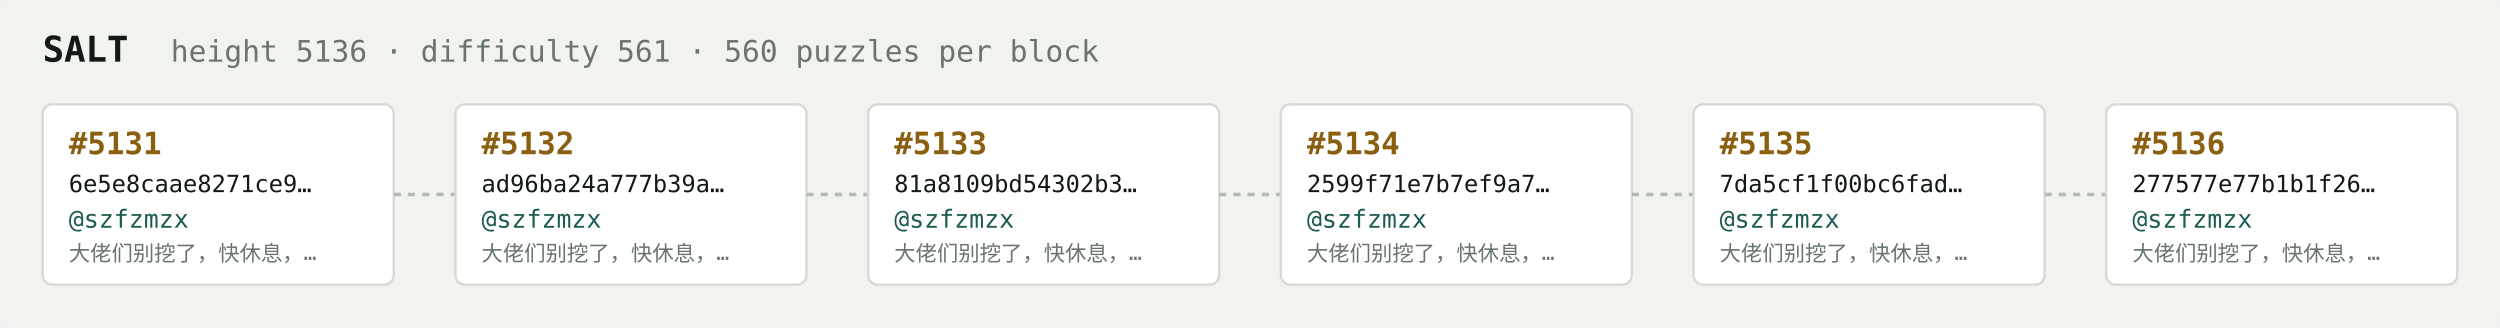
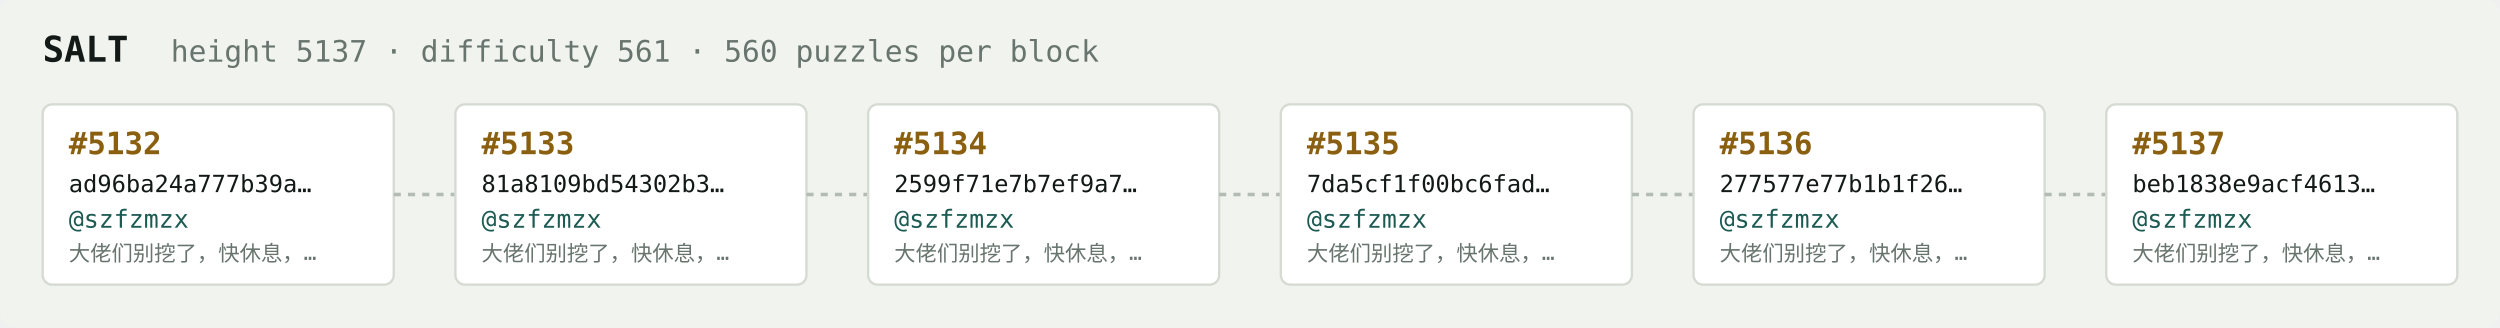
<svg xmlns="http://www.w3.org/2000/svg" width="1054" height="138" viewBox="0 0 1054 138" font-family="ui-monospace,SFMono-Regular,Menlo,monospace">
  <rect fill="#f1f3ef" width="1054" height="138" rx="6" />
  <text x="18" y="26" fill="#121916" font-size="15" font-weight="700">SALT</text>
-   <text x="72" y="26" fill="#68746e" font-size="12.5">height 5136 · difficulty 561 · 560 puzzles per block</text>
+   <text x="72" y="26" fill="#68746e" font-size="12.5">height 5137 · difficulty 561 · 560 puzzles per block</text>
  <rect x="18" y="44" width="148" height="76" rx="4" fill="#ffffff" stroke="#d5dbd2" stroke-width="1" />
-   <text x="29" y="65" fill="#8a5f10" font-size="13" font-weight="700">#5131</text>
-   <text x="29" y="81" fill="#121916" font-size="10">6e5e8caae8271ce9…</text>
+   <text x="29" y="65" fill="#8a5f10" font-size="13" font-weight="700">#5132</text>
+   <text x="29" y="81" fill="#121916" font-size="10">ad96ba24a777b39a…</text>
  <text x="29" y="96" fill="#1c5b52" font-size="10.5">@szfzmzx</text>
  <text x="29" y="110" fill="#68746e" font-size="9">大佬们别挖了，快休息，…</text>
  <line x1="166" y1="82.0" x2="192" y2="82.0" stroke="#b3bcb4" stroke-width="1.5" stroke-dasharray="3 3" />
  <rect x="192" y="44" width="148" height="76" rx="4" fill="#ffffff" stroke="#d5dbd2" stroke-width="1" />
-   <text x="203" y="65" fill="#8a5f10" font-size="13" font-weight="700">#5132</text>
-   <text x="203" y="81" fill="#121916" font-size="10">ad96ba24a777b39a…</text>
+   <text x="203" y="65" fill="#8a5f10" font-size="13" font-weight="700">#5133</text>
+   <text x="203" y="81" fill="#121916" font-size="10">81a8109bd54302b3…</text>
  <text x="203" y="96" fill="#1c5b52" font-size="10.5">@szfzmzx</text>
  <text x="203" y="110" fill="#68746e" font-size="9">大佬们别挖了，快休息，…</text>
  <line x1="340" y1="82.0" x2="366" y2="82.0" stroke="#b3bcb4" stroke-width="1.5" stroke-dasharray="3 3" />
  <rect x="366" y="44" width="148" height="76" rx="4" fill="#ffffff" stroke="#d5dbd2" stroke-width="1" />
-   <text x="377" y="65" fill="#8a5f10" font-size="13" font-weight="700">#5133</text>
-   <text x="377" y="81" fill="#121916" font-size="10">81a8109bd54302b3…</text>
+   <text x="377" y="65" fill="#8a5f10" font-size="13" font-weight="700">#5134</text>
+   <text x="377" y="81" fill="#121916" font-size="10">2599f71e7b7ef9a7…</text>
  <text x="377" y="96" fill="#1c5b52" font-size="10.5">@szfzmzx</text>
  <text x="377" y="110" fill="#68746e" font-size="9">大佬们别挖了，快休息，…</text>
  <line x1="514" y1="82.0" x2="540" y2="82.0" stroke="#b3bcb4" stroke-width="1.5" stroke-dasharray="3 3" />
  <rect x="540" y="44" width="148" height="76" rx="4" fill="#ffffff" stroke="#d5dbd2" stroke-width="1" />
-   <text x="551" y="65" fill="#8a5f10" font-size="13" font-weight="700">#5134</text>
-   <text x="551" y="81" fill="#121916" font-size="10">2599f71e7b7ef9a7…</text>
+   <text x="551" y="65" fill="#8a5f10" font-size="13" font-weight="700">#5135</text>
+   <text x="551" y="81" fill="#121916" font-size="10">7da5cf1f00bc6fad…</text>
  <text x="551" y="96" fill="#1c5b52" font-size="10.5">@szfzmzx</text>
  <text x="551" y="110" fill="#68746e" font-size="9">大佬们别挖了，快休息，…</text>
  <line x1="688" y1="82.0" x2="714" y2="82.0" stroke="#b3bcb4" stroke-width="1.5" stroke-dasharray="3 3" />
  <rect x="714" y="44" width="148" height="76" rx="4" fill="#ffffff" stroke="#d5dbd2" stroke-width="1" />
-   <text x="725" y="65" fill="#8a5f10" font-size="13" font-weight="700">#5135</text>
-   <text x="725" y="81" fill="#121916" font-size="10">7da5cf1f00bc6fad…</text>
+   <text x="725" y="65" fill="#8a5f10" font-size="13" font-weight="700">#5136</text>
+   <text x="725" y="81" fill="#121916" font-size="10">277577e77b1b1f26…</text>
  <text x="725" y="96" fill="#1c5b52" font-size="10.5">@szfzmzx</text>
  <text x="725" y="110" fill="#68746e" font-size="9">大佬们别挖了，快休息，…</text>
  <line x1="862" y1="82.0" x2="888" y2="82.0" stroke="#b3bcb4" stroke-width="1.5" stroke-dasharray="3 3" />
  <rect x="888" y="44" width="148" height="76" rx="4" fill="#ffffff" stroke="#d5dbd2" stroke-width="1" />
-   <text x="899" y="65" fill="#8a5f10" font-size="13" font-weight="700">#5136</text>
-   <text x="899" y="81" fill="#121916" font-size="10">277577e77b1b1f26…</text>
+   <text x="899" y="65" fill="#8a5f10" font-size="13" font-weight="700">#5137</text>
+   <text x="899" y="81" fill="#121916" font-size="10">beb1838e9acf4613…</text>
  <text x="899" y="96" fill="#1c5b52" font-size="10.5">@szfzmzx</text>
  <text x="899" y="110" fill="#68746e" font-size="9">大佬们别挖了，快休息，…</text>
</svg>
